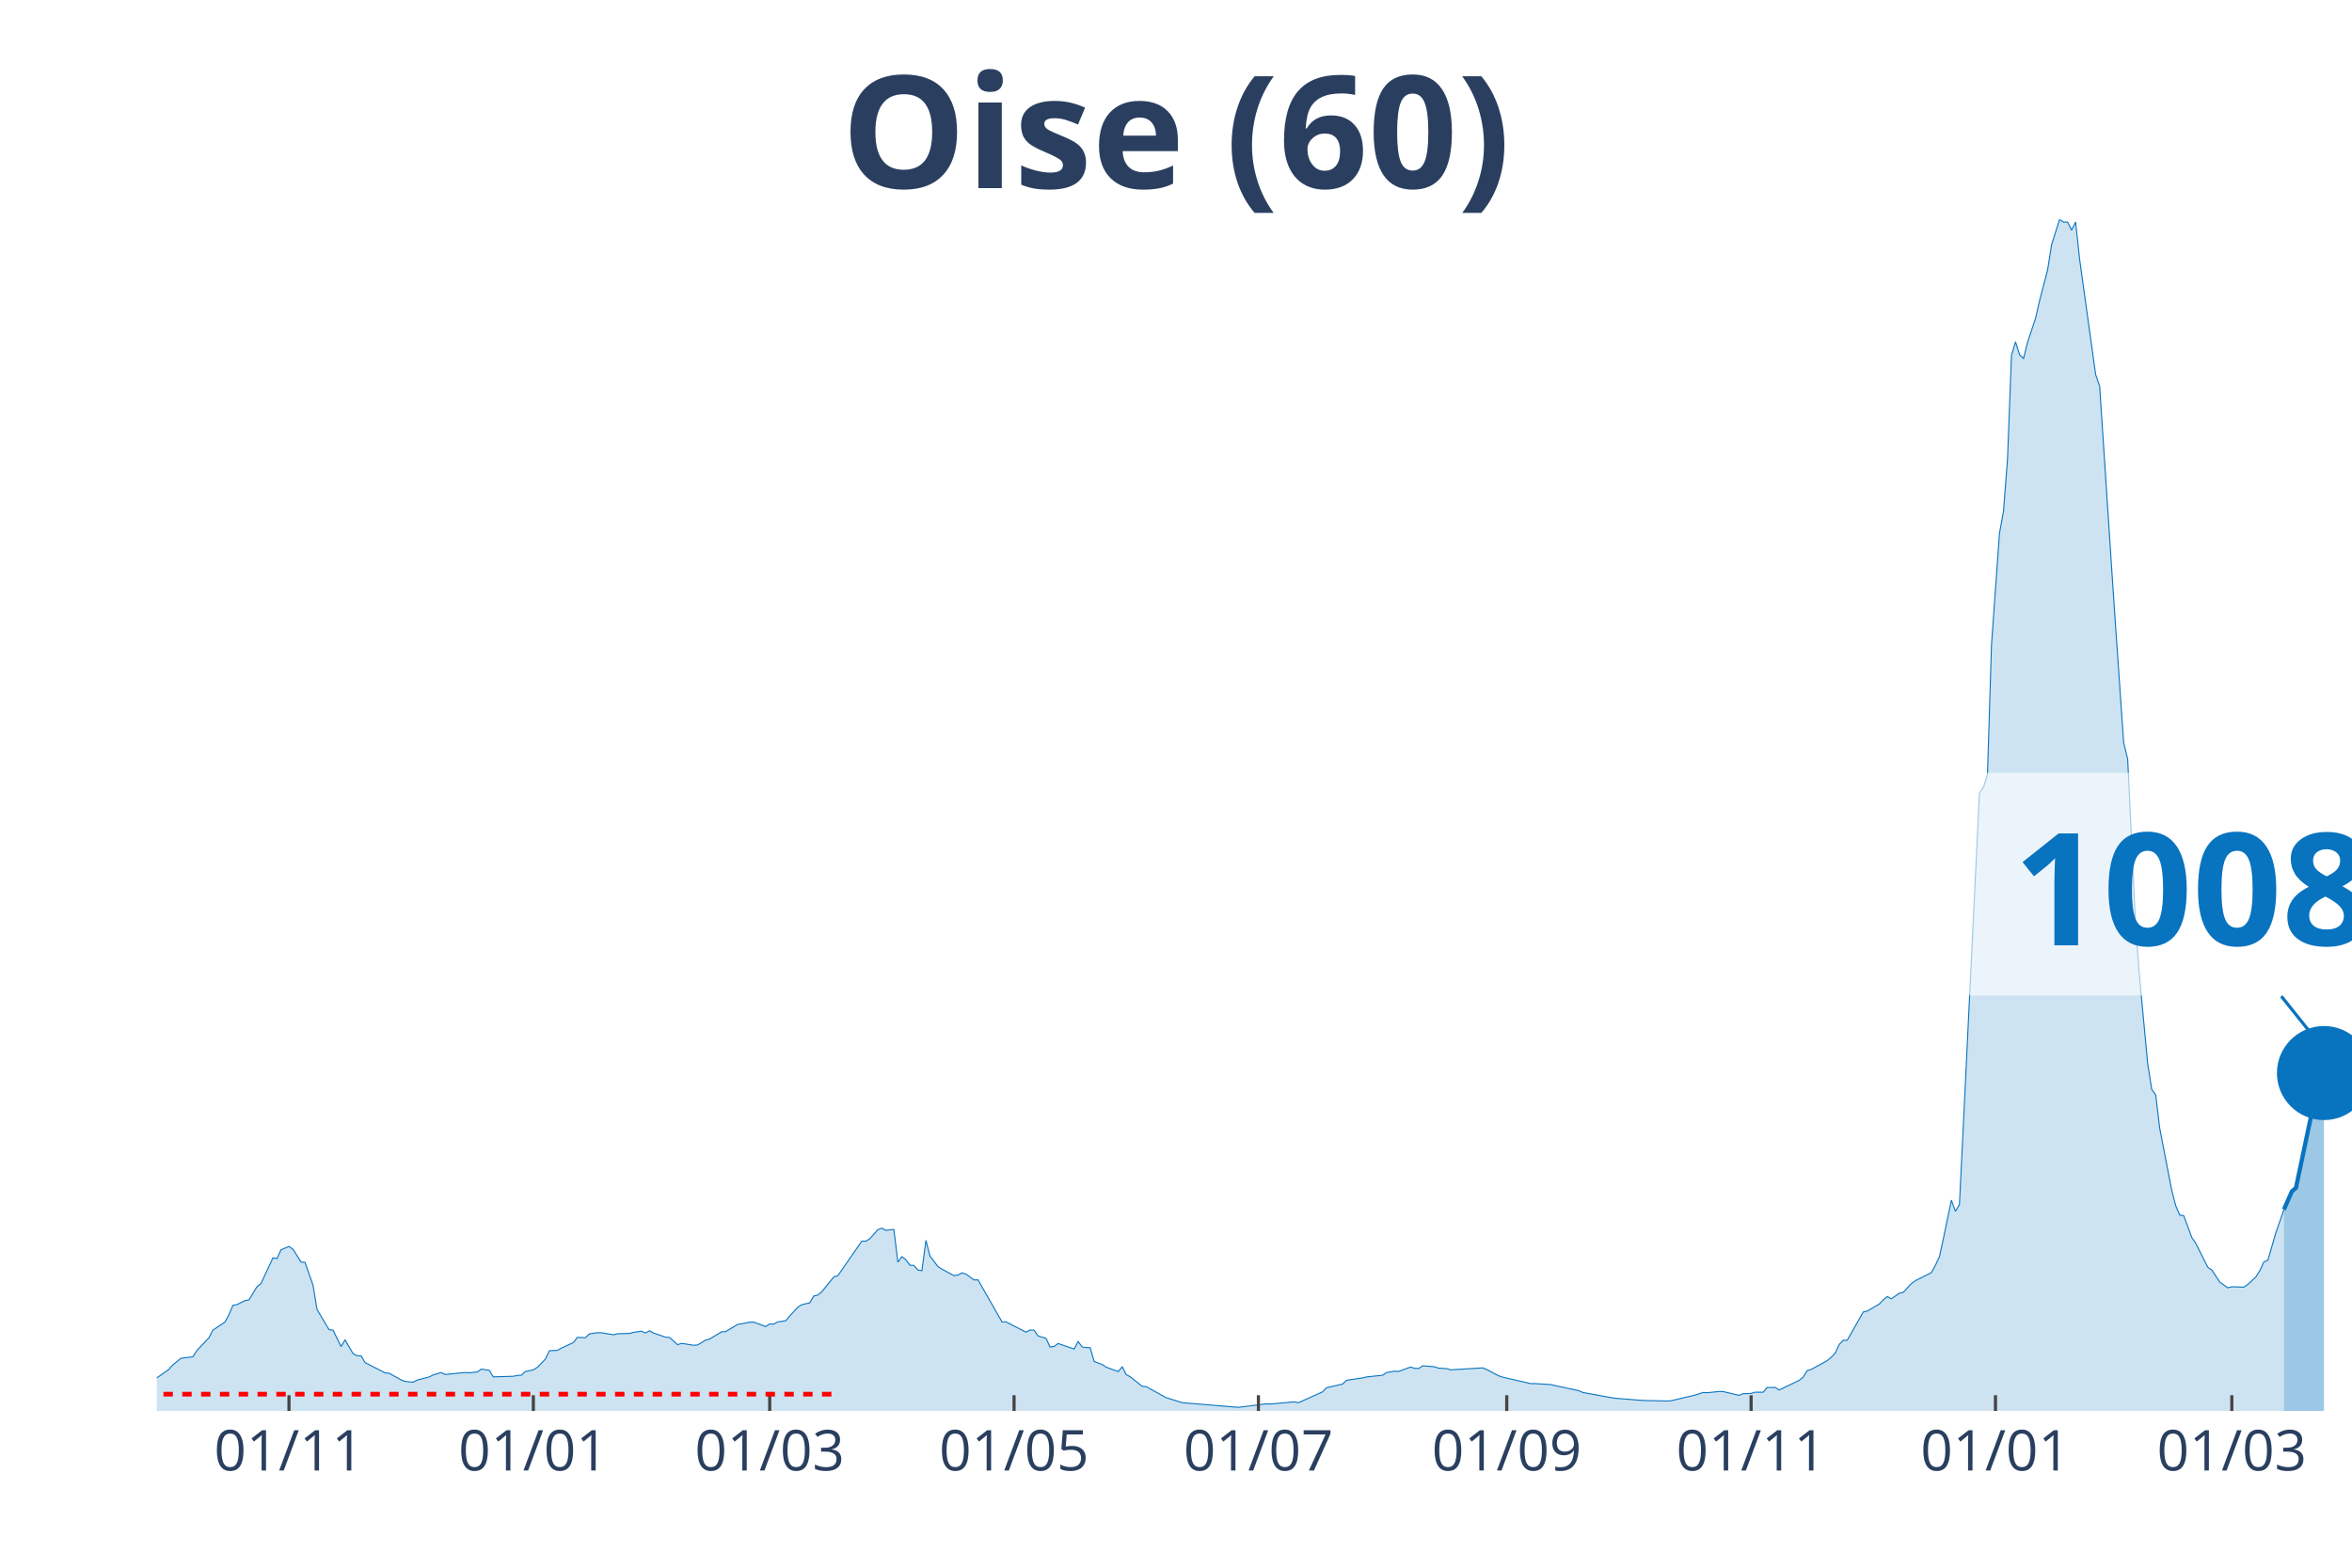
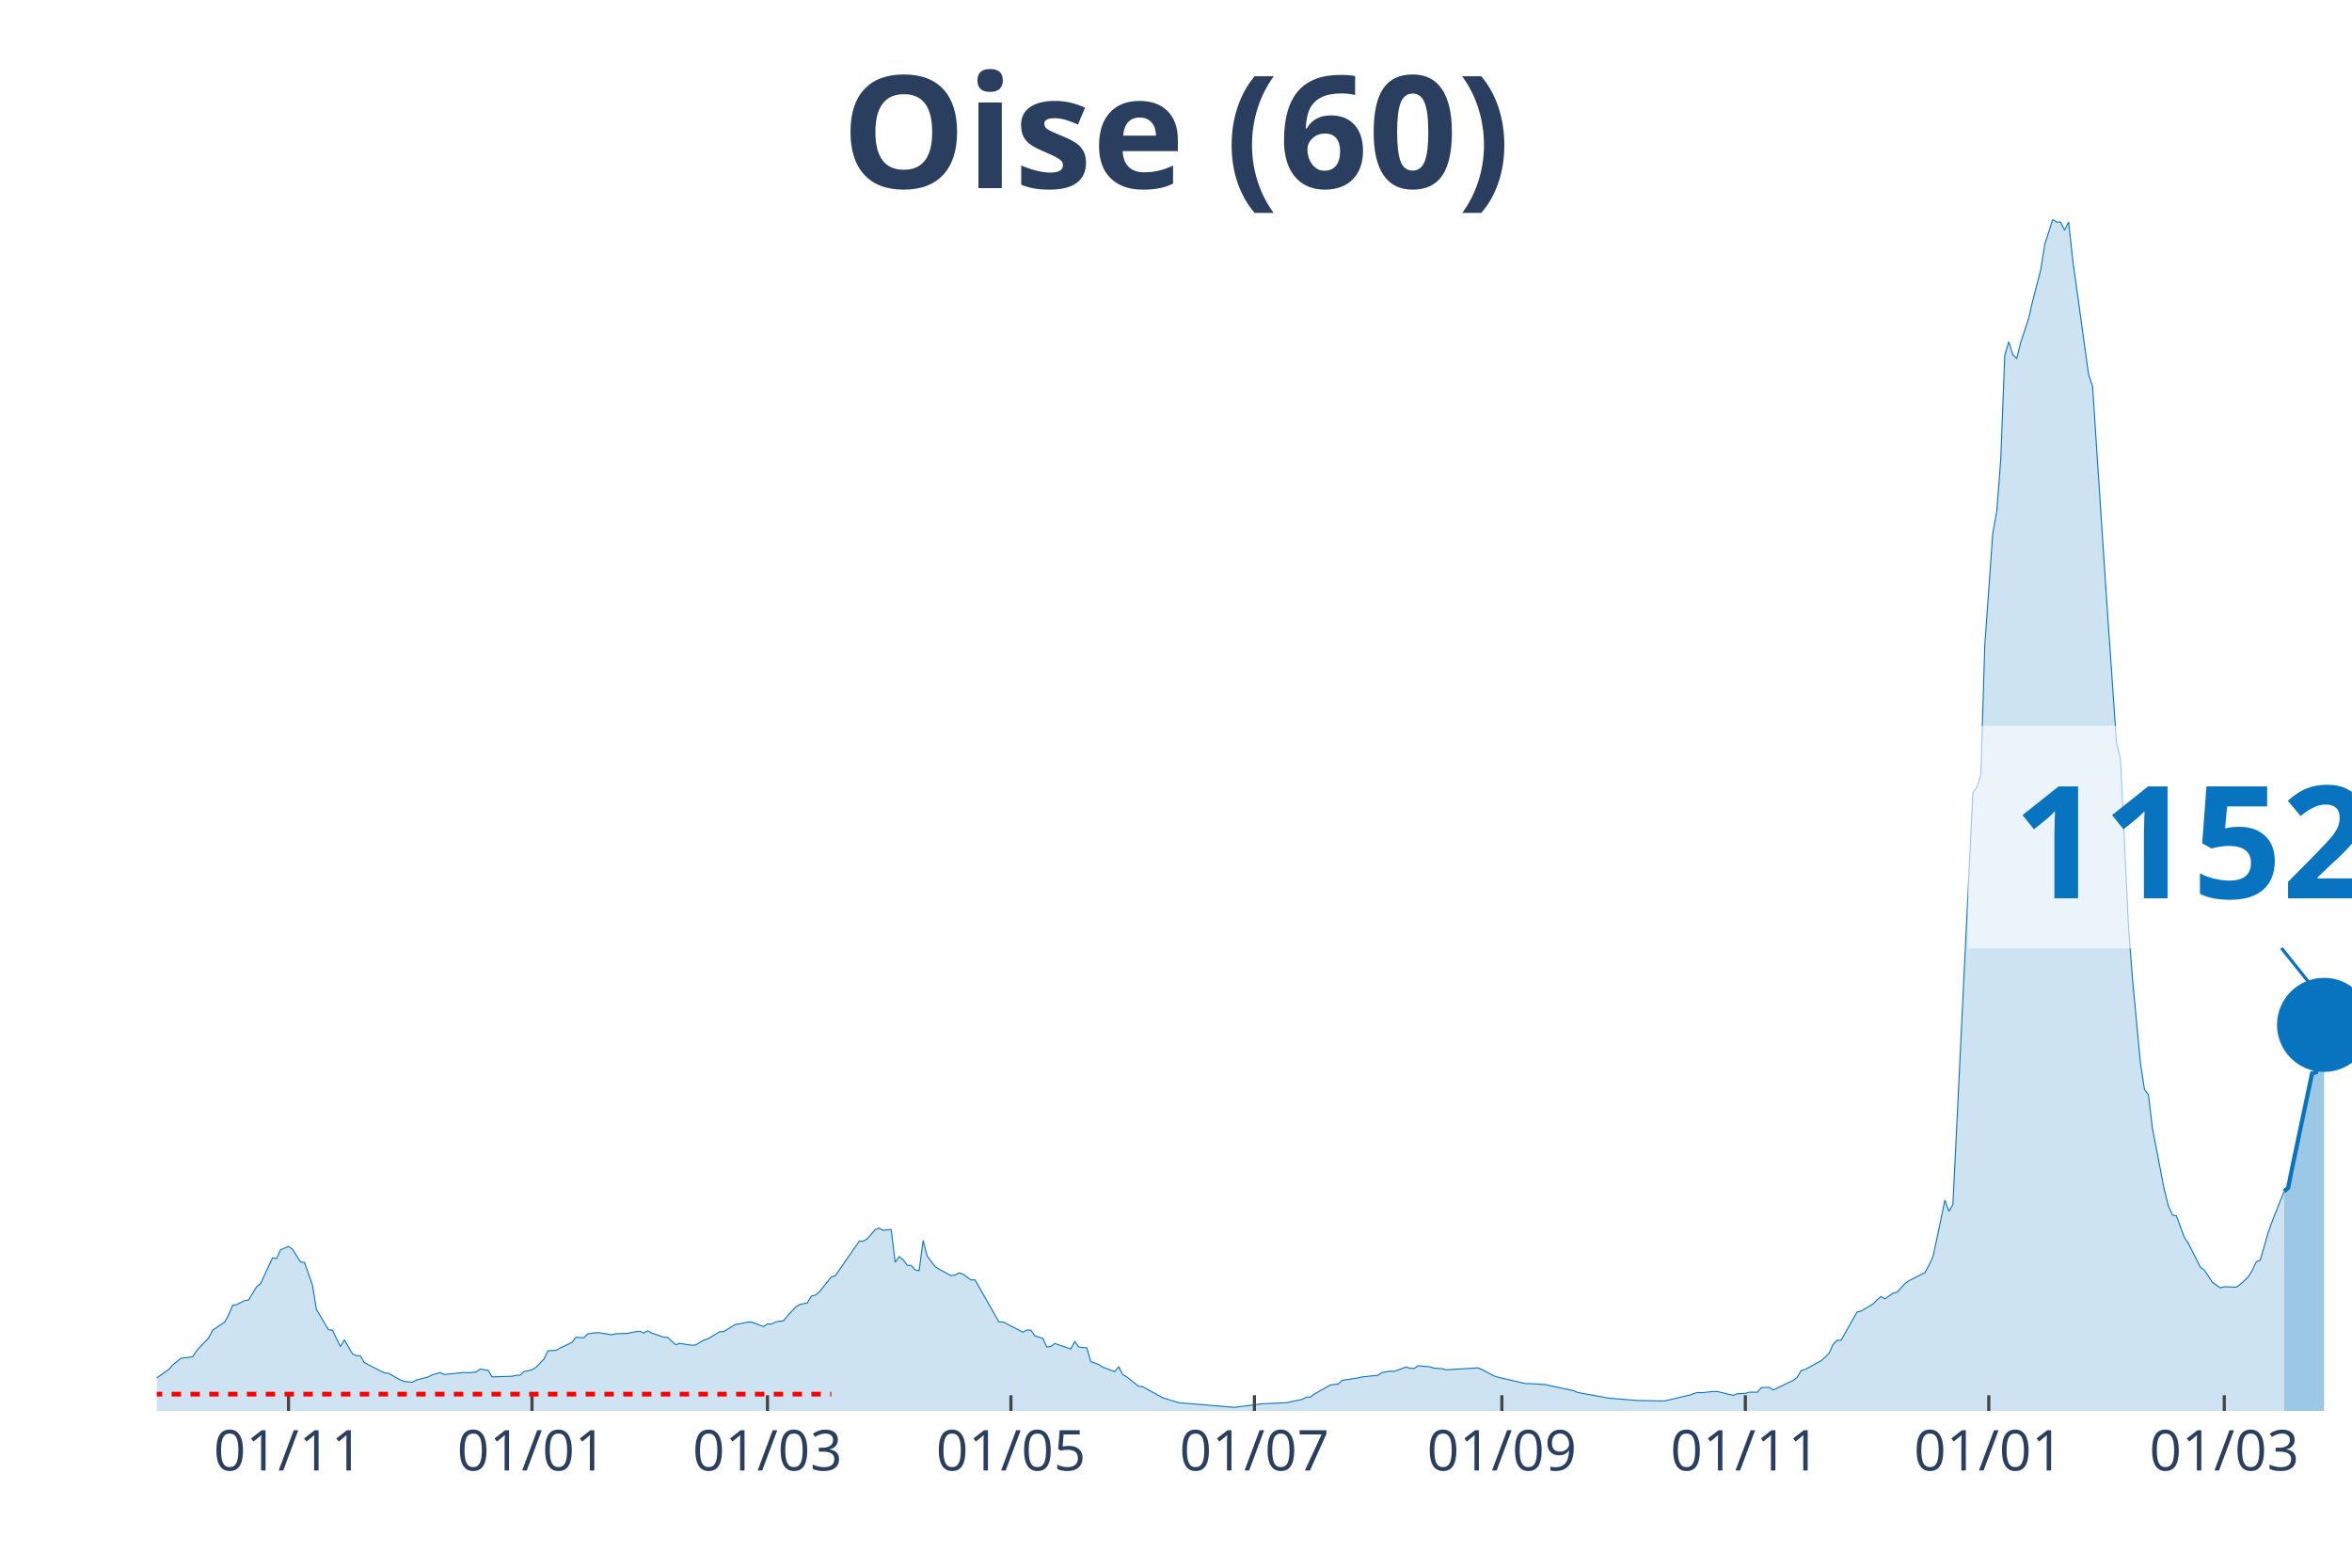
<svg xmlns="http://www.w3.org/2000/svg" class="main-svg" width="1125" height="750" style="" viewBox="0 0 750 500">
  <rect x="0" y="0" width="750" height="500" style="fill: rgb(0, 0, 0); fill-opacity: 0;" />
-   <defs id="defs-6941e0">
+   <defs id="defs-ece044">
    <g class="clips">
-       <clipPath id="clip6941e0xyplot" class="plotclip">
+       <clipPath id="clipece044xyplot" class="plotclip">
        <rect width="700" height="380" />
      </clipPath>
-       <clipPath class="axesclip" id="clip6941e0x">
+       <clipPath class="axesclip" id="clipece044x">
        <rect x="50" y="0" width="700" height="500" />
      </clipPath>
-       <clipPath class="axesclip" id="clip6941e0y">
+       <clipPath class="axesclip" id="clipece044y">
        <rect x="0" y="70" width="750" height="380" />
      </clipPath>
-       <clipPath class="axesclip" id="clip6941e0xy">
+       <clipPath class="axesclip" id="clipece044xy">
        <rect x="50" y="70" width="700" height="380" />
      </clipPath>
    </g>
    <g class="gradients" />
  </defs>
  <g class="bglayer">
    <rect class="bg" x="50" y="70" width="700" height="380" style="fill: rgb(0, 0, 0); fill-opacity: 0; stroke-width: 0;" />
  </g>
  <g class="layer-below">
    <g class="imagelayer" />
    <g class="shapelayer" />
  </g>
  <g class="cartesianlayer">
    <g class="subplot xy">
      <g class="layer-subplot">
        <g class="shapelayer" />
        <g class="imagelayer" />
      </g>
      <g class="gridlayer">
        <g class="x">
-           <path class="xgrid crisp" transform="translate(92.15,0)" d="M0,70v380" style="stroke: rgb(255, 255, 255); stroke-opacity: 1; stroke-width: 1px;" />
-           <path class="xgrid crisp" transform="translate(170.07,0)" d="M0,70v380" style="stroke: rgb(255, 255, 255); stroke-opacity: 1; stroke-width: 1px;" />
-           <path class="xgrid crisp" transform="translate(245.44,0)" d="M0,70v380" style="stroke: rgb(255, 255, 255); stroke-opacity: 1; stroke-width: 1px;" />
-           <path class="xgrid crisp" transform="translate(323.36,0)" d="M0,70v380" style="stroke: rgb(255, 255, 255); stroke-opacity: 1; stroke-width: 1px;" />
-           <path class="xgrid crisp" transform="translate(401.28,0)" d="M0,70v380" style="stroke: rgb(255, 255, 255); stroke-opacity: 1; stroke-width: 1px;" />
-           <path class="xgrid crisp" transform="translate(480.47,0)" d="M0,70v380" style="stroke: rgb(255, 255, 255); stroke-opacity: 1; stroke-width: 1px;" />
-           <path class="xgrid crisp" transform="translate(558.39,0)" d="M0,70v380" style="stroke: rgb(255, 255, 255); stroke-opacity: 1; stroke-width: 1px;" />
-           <path class="xgrid crisp" transform="translate(636.31,0)" d="M0,70v380" style="stroke: rgb(255, 255, 255); stroke-opacity: 1; stroke-width: 1px;" />
-           <path class="xgrid crisp" transform="translate(711.68,0)" d="M0,70v380" style="stroke: rgb(255, 255, 255); stroke-opacity: 1; stroke-width: 1px;" />
+           <path class="xgrid crisp" transform="translate(92,0)" d="M0,70v380" style="stroke: rgb(255, 255, 255); stroke-opacity: 1; stroke-width: 1px;" />
+           <path class="xgrid crisp" transform="translate(169.64,0)" d="M0,70v380" style="stroke: rgb(255, 255, 255); stroke-opacity: 1; stroke-width: 1px;" />
+           <path class="xgrid crisp" transform="translate(244.73,0)" d="M0,70v380" style="stroke: rgb(255, 255, 255); stroke-opacity: 1; stroke-width: 1px;" />
+           <path class="xgrid crisp" transform="translate(322.36,0)" d="M0,70v380" style="stroke: rgb(255, 255, 255); stroke-opacity: 1; stroke-width: 1px;" />
+           <path class="xgrid crisp" transform="translate(400,0)" d="M0,70v380" style="stroke: rgb(255, 255, 255); stroke-opacity: 1; stroke-width: 1px;" />
+           <path class="xgrid crisp" transform="translate(478.91,0)" d="M0,70v380" style="stroke: rgb(255, 255, 255); stroke-opacity: 1; stroke-width: 1px;" />
+           <path class="xgrid crisp" transform="translate(556.55,0)" d="M0,70v380" style="stroke: rgb(255, 255, 255); stroke-opacity: 1; stroke-width: 1px;" />
+           <path class="xgrid crisp" transform="translate(634.18,0)" d="M0,70v380" style="stroke: rgb(255, 255, 255); stroke-opacity: 1; stroke-width: 1px;" />
+           <path class="xgrid crisp" transform="translate(709.27,0)" d="M0,70v380" style="stroke: rgb(255, 255, 255); stroke-opacity: 1; stroke-width: 1px;" />
        </g>
        <g class="y" />
      </g>
      <g class="zerolinelayer" />
      <path class="xlines-below" />
      <path class="ylines-below" />
      <g class="overlines-below" />
      <g class="xaxislayer-below" />
      <g class="yaxislayer-below" />
      <g class="overaxes-below" />
-       <g class="plot" transform="translate(50, 70)" clip-path="url('#clip6941e0xyplot')">
+       <g class="plot" transform="translate(50, 70)" clip-path="url('#clipece044xyplot')">
        <g class="scatterlayer mlayer">
-           <g class="trace scatter tracec1808a" style="stroke-miterlimit: 2;">
+           <g class="trace scatter trace16cc28" style="stroke-miterlimit: 2;">
            <g class="fills">
              <g>
-                 <path class="js-fill" d="M678.28,380L-173.72,380L-173.72,378.94L-154.56,379.66L-153.28,379.73L-112.41,379.75L-111.13,379.72L-42.15,377.03L-40.88,376.87L-31.93,374.57L-30.66,374.39L-14.05,371.63L-12.77,370.95L-11.5,368.85L-10.22,369.26L-3.83,369.55L-2.55,371.26L3.83,366.78L5.11,365.33L7.66,363.24L8.94,363.04L11.5,362.74L12.77,360.74L16.61,356.7L17.88,354.23L21.72,351.68L22.99,349.35L24.27,346.32L25.55,346.1L28.1,344.82L29.38,344.61L31.93,340.41L33.21,339.39L37.04,331.17L38.32,331.41L39.6,328.63L40.88,328.07L42.15,327.55L43.43,328.41L45.99,332.51L47.26,332.63L49.82,339.91L51.09,347.64L54.93,354.1L56.2,354.24L58.76,359.47L60.04,357.35L62.59,361.74L63.87,362.4L65.15,362.43L66.42,364.59L72.81,367.87L74.09,367.97L77.92,370.12L79.2,370.59L81.75,370.86L83.03,370.16L86.86,369.16L88.14,368.51L90.69,367.76L91.97,368.38L98.36,367.74L99.64,367.84L102.19,367.59L103.47,366.66L106.02,367.04L107.3,369.14L113.69,368.95L114.96,368.67L116.24,368.62L117.52,367.44L120.07,366.89L121.35,366.1L123.91,363.48L125.18,360.81L127.74,360.68L129.01,359.97L132.85,358.18L134.12,356.53L136.68,356.65L137.96,355.41L140.51,355.06L141.79,355.08L145.62,355.72L146.9,355.38L150.73,355.29L152.01,354.94L154.56,354.58L155.84,355.15L157.12,354.44L158.39,355.16L162.23,356.48L163.5,356.56L166.06,358.88L167.34,358.45L171.17,359.06L172.45,358.97L175,357.42L176.28,357.07L180.11,354.76L181.39,354.7L185.22,352.4L186.5,352.22L189.05,351.7L190.33,351.67L194.16,353.09L195.44,352.25L196.72,352.31L197.99,351.61L200.55,351.26L201.82,349.72L204.38,346.94L205.66,346.11L208.21,345.53L209.49,343.35L210.77,343.07L212.04,342.01L215.88,337.27L217.15,336.89L223.54,327.68L224.82,325.84L226.09,325.87L227.37,325.09L229.93,322.19L231.2,321.71L232.48,322.41L233.76,322.23L235.04,322.13L236.31,332.55L237.59,330.8L238.87,331.79L240.15,333.52L241.42,333.59L242.7,335.05L243.98,335.26L245.26,325.61L246.53,330.57L249.09,333.96L250.36,334.77L254.2,336.85L255.47,336.66L256.75,335.97L258.03,336.36L260.58,338.22L261.86,338.2L269.53,351.64L270.8,351.6L277.19,354.88L278.47,354.19L279.74,354.24L281.02,356.08L283.58,356.88L284.85,359.62L286.13,359.44L287.41,358.5L292.52,360.25L293.8,357.87L295.07,359.6L296.35,359.8L297.63,359.85L298.91,364.23L301.46,365.2L302.74,366.04L306.57,367.45L307.85,365.94L309.12,368.41L310.4,369.11L314.23,372.15L315.51,372.26L321.9,375.8L323.18,376.18L325.73,376.98L327.01,377.37L343.61,378.76L344.89,378.85L353.83,377.73L355.11,377.8L362.77,377.1L364.05,377.38L371.72,373.93L372.99,372.61L378.1,371.44L379.38,370.24L384.49,369.47L385.77,369.16L390.88,368.62L392.15,367.75L394.71,367.31L395.99,367.4L399.82,366L401.09,366.42L402.37,366.48L403.65,365.61L407.48,365.92L408.76,366.36L411.31,366.52L412.59,366.89L422.81,366.27L424.09,366.79L427.92,368.82L429.2,369.24L438.14,371.3L439.42,371.28L444.53,371.6L445.8,371.91L453.47,373.55L454.74,374.12L463.69,375.75L464.96,375.95L472.63,376.57L473.91,376.66L481.57,376.83L482.85,376.76L489.23,375.25L490.51,374.96L493.07,374.11L494.34,374.2L498.18,373.8L499.45,373.82L504.56,375.03L505.84,374.51L508.39,374.41L509.67,374.02L512.23,374.04L513.5,372.55L516.06,372.49L517.34,373.32L523.72,370.25L525,369.23L526.28,367.13L527.55,366.77L532.66,363.96L533.94,362.88L535.22,361.55L536.5,358.76L537.77,357.47L539.05,357.44L544.16,348.44L545.44,348.16L549.27,345.9L550.55,344.57L551.82,343.51L553.1,344.25L555.66,342.45L556.93,342.17L559.49,339.39L560.77,338.47L565.88,335.89L567.15,333.57L568.43,330.86L569.71,324.99L572.26,312.78L573.54,316.33L574.82,314.18L576.09,288.44L581.2,182.93L582.48,181.09L583.76,176.99L585.04,135.73L587.59,100.1L588.87,93.04L590.15,76.43L591.42,43.38L592.7,39.03L593.98,43.11L595.26,44.33L596.53,39.2L599.09,31.53L600.36,25.95L602.92,16.17L604.2,8.09L606.75,0L608.03,0.85L609.31,0.82L610.58,3.41L611.86,0.8L613.14,12.64L618.25,49.44L619.53,53.15L623.36,111.26L624.64,130.11L627.19,166.86L628.47,172.16L631.02,225.59L632.3,242.16L634.85,269.21L636.13,277.4L637.41,279.24L638.69,289.88L642.52,309.63L643.8,314.59L645.07,317.52L646.35,317.75L648.91,324.68L650.18,326.53L654.01,334.16L655.29,335.05L657.85,338.91L659.12,339.83L660.4,340.74L661.68,340.4L665.51,340.52L666.79,339.65L669.34,337.27L670.62,335.22L671.9,332.47L673.18,331.92L675.73,323.12L677.01,319.5L678.28,315.77" style="fill: rgb(8, 115, 191); fill-opacity: 0.2; stroke-width: 0;" />
+                 <path class="js-fill" d="M678.36,380L-173.09,380L-173.09,378.94L-154,379.66L-152.73,379.73L-112,379.75L-110.73,379.72L-42,377.03L-40.73,376.87L-31.82,374.57L-30.55,374.39L-14,371.63L-12.73,370.95L-11.45,368.85L-10.18,369.26L-3.82,369.55L-2.55,371.26L3.82,366.78L5.09,365.33L7.64,363.24L8.91,363.04L11.45,362.74L12.73,360.74L16.55,356.7L17.82,354.23L21.64,351.68L22.91,349.35L24.18,346.32L25.45,346.1L28,344.82L29.27,344.61L31.82,340.41L33.09,339.39L36.91,331.17L38.18,331.41L39.45,328.63L40.73,328.07L42,327.55L43.27,328.41L45.82,332.51L47.09,332.63L49.64,339.91L50.91,347.64L54.73,354.1L56,354.24L58.55,359.47L59.82,357.35L62.36,361.74L63.64,362.4L64.91,362.43L66.18,364.59L72.55,367.87L73.82,367.97L77.64,370.12L78.91,370.59L81.45,370.86L82.73,370.16L86.55,369.16L87.82,368.51L90.36,367.76L91.64,368.38L98,367.74L99.27,367.84L101.82,367.59L103.09,366.66L105.64,367.04L106.91,369.14L113.27,368.95L114.55,368.67L115.82,368.62L117.09,367.44L119.64,366.89L120.91,366.1L123.45,363.48L124.73,360.81L127.27,360.68L128.55,359.97L132.36,358.18L133.64,356.53L136.18,356.65L137.45,355.41L140,355.06L141.27,355.08L145.09,355.72L146.36,355.38L150.18,355.29L151.45,354.94L154,354.58L155.27,355.15L156.55,354.44L157.82,355.16L161.64,356.48L162.91,356.56L165.45,358.88L166.73,358.45L170.55,359.06L171.82,358.97L174.36,357.42L175.64,357.07L179.45,354.76L180.73,354.7L184.55,352.4L185.82,352.22L188.36,351.7L189.64,351.67L193.45,353.09L194.73,352.25L196,352.31L197.27,351.61L199.82,351.26L201.09,349.72L203.64,346.94L204.91,346.11L207.45,345.53L208.73,343.35L210,343.07L211.27,342.01L215.09,337.27L216.36,336.89L222.73,327.68L224,325.84L225.27,325.87L226.55,325.09L229.09,322.19L230.36,321.71L231.64,322.41L232.91,322.23L234.18,322.13L235.45,332.55L236.73,330.8L238,331.79L239.27,333.52L240.55,333.59L241.82,335.05L243.09,335.26L244.36,325.61L245.64,330.57L248.18,333.96L249.45,334.77L253.27,336.85L254.55,336.66L255.82,335.97L257.09,336.36L259.64,338.22L260.91,338.2L268.55,351.64L269.82,351.6L276.18,354.88L277.45,354.19L278.73,354.24L280,356.08L282.55,356.88L283.82,359.62L285.09,359.44L286.36,358.5L291.45,360.25L292.73,357.87L294,359.6L295.27,359.8L296.55,359.85L297.82,364.23L300.36,365.2L301.64,366.04L305.45,367.45L306.73,365.94L308,368.41L309.27,369.11L313.09,372.15L314.36,372.26L320.73,375.8L322,376.18L324.55,376.98L325.82,377.37L342.36,378.76L343.64,378.85L351.27,377.88L352.55,377.73L358.91,377.44L360.18,377.38L365.27,376.3L366.55,375.61L367.82,375.58L369.09,374.64L374.18,371.74L375.45,371.56L376.73,371.44L378,370.24L383.09,369.47L384.36,369.16L389.45,368.62L390.73,367.75L393.27,367.31L394.55,367.4L398.36,366L399.64,366.42L400.91,366.48L402.18,365.61L406,365.92L407.27,366.36L409.82,366.52L411.09,366.89L421.27,366.27L422.55,366.79L426.36,368.82L427.64,369.24L436.55,371.3L437.82,371.28L442.91,371.6L444.18,371.91L451.82,373.55L453.09,374.12L462,375.75L463.27,375.95L470.91,376.57L472.18,376.66L479.82,376.83L481.09,376.76L487.45,375.25L488.73,374.96L491.27,374.11L492.55,374.2L496.36,373.8L497.64,373.82L502.73,375.03L504,374.51L506.55,374.41L507.82,374.02L510.36,374.04L511.64,372.55L514.18,372.49L515.45,373.32L521.82,370.25L523.09,369.23L524.36,367.13L525.64,366.77L530.73,363.96L532,362.88L533.27,361.55L534.55,358.76L535.82,357.47L537.09,357.44L542.18,348.44L543.45,348.16L547.27,345.9L548.55,344.57L549.82,343.51L551.09,344.25L553.64,342.45L554.91,342.17L557.45,339.39L558.73,338.47L563.82,335.89L565.09,333.57L566.36,330.86L567.64,324.99L570.18,312.78L571.45,316.33L572.73,314.18L574,288.44L579.09,182.93L580.36,181.09L581.64,176.99L582.91,135.73L585.45,100.1L586.73,93.04L588,76.43L589.27,43.38L590.55,39.03L591.82,43.11L593.09,44.33L594.36,39.2L596.91,31.53L598.18,25.95L600.73,16.17L602,8.09L604.55,0L605.82,0.85L607.09,0.82L608.36,3.41L609.64,0.8L610.91,12.64L616,49.44L617.27,53.15L621.09,111.26L622.36,130.11L624.91,166.86L626.18,172.16L628.73,225.59L630,242.16L632.55,269.21L633.82,277.4L635.09,279.24L636.36,289.88L640.18,309.63L641.45,314.59L642.73,317.52L644,317.75L646.55,324.68L647.82,326.53L651.64,334.16L652.91,335.05L655.45,338.91L656.73,339.83L658,340.74L659.27,340.4L663.09,340.52L664.36,339.65L666.91,337.27L668.18,335.22L669.45,332.47L670.73,331.92L673.27,323.12L674.55,319.5L678.36,309.93" style="fill: rgb(8, 115, 191); fill-opacity: 0.2; stroke-width: 0;" />
              </g>
            </g>
            <g class="errorbars" />
            <g class="lines">
-               <path class="js-line" d="M-173.72,378.94L-154.56,379.66L-153.28,379.73L-112.41,379.75L-111.13,379.72L-42.15,377.03L-40.88,376.87L-31.93,374.57L-30.66,374.39L-14.05,371.63L-12.77,370.95L-11.5,368.85L-10.22,369.26L-3.83,369.55L-2.55,371.26L3.83,366.78L5.11,365.33L7.66,363.24L8.94,363.04L11.5,362.74L12.77,360.74L16.61,356.7L17.88,354.23L21.72,351.68L22.99,349.35L24.27,346.32L25.55,346.1L28.1,344.82L29.38,344.61L31.93,340.41L33.21,339.39L37.04,331.17L38.32,331.41L39.6,328.63L40.88,328.07L42.15,327.55L43.43,328.41L45.99,332.51L47.26,332.63L49.82,339.91L51.09,347.64L54.93,354.1L56.2,354.24L58.76,359.47L60.04,357.35L62.59,361.74L63.87,362.4L65.15,362.43L66.42,364.59L72.81,367.87L74.09,367.97L77.92,370.12L79.2,370.59L81.75,370.86L83.03,370.16L86.86,369.16L88.14,368.51L90.69,367.76L91.97,368.38L98.36,367.74L99.64,367.84L102.19,367.59L103.47,366.66L106.02,367.04L107.3,369.14L113.69,368.95L114.96,368.67L116.24,368.62L117.52,367.44L120.07,366.89L121.35,366.1L123.91,363.48L125.18,360.81L127.74,360.68L129.01,359.97L132.85,358.18L134.12,356.53L136.68,356.65L137.96,355.41L140.51,355.06L141.79,355.08L145.62,355.72L146.9,355.38L150.73,355.29L152.01,354.94L154.56,354.58L155.84,355.15L157.12,354.44L158.39,355.16L162.23,356.48L163.5,356.56L166.06,358.88L167.34,358.45L171.17,359.06L172.45,358.97L175,357.42L176.28,357.07L180.11,354.76L181.39,354.7L185.22,352.4L186.5,352.22L189.05,351.7L190.33,351.67L194.16,353.09L195.44,352.25L196.72,352.31L197.99,351.61L200.55,351.26L201.82,349.72L204.38,346.94L205.66,346.11L208.21,345.53L209.49,343.35L210.77,343.07L212.04,342.01L215.88,337.27L217.15,336.89L223.54,327.68L224.82,325.84L226.09,325.87L227.37,325.09L229.93,322.19L231.2,321.71L232.48,322.41L233.76,322.23L235.04,322.13L236.31,332.55L237.59,330.8L238.87,331.79L240.15,333.52L241.42,333.59L242.7,335.05L243.98,335.26L245.26,325.61L246.53,330.57L249.09,333.96L250.36,334.77L254.2,336.85L255.47,336.66L256.75,335.97L258.03,336.36L260.58,338.22L261.86,338.2L269.53,351.64L270.8,351.6L277.19,354.88L278.47,354.19L279.74,354.24L281.02,356.08L283.58,356.88L284.85,359.62L286.13,359.44L287.41,358.5L292.52,360.25L293.8,357.87L295.07,359.6L296.35,359.8L297.63,359.85L298.91,364.23L301.46,365.2L302.74,366.04L306.57,367.45L307.85,365.94L309.12,368.41L310.4,369.11L314.23,372.15L315.51,372.26L321.9,375.8L323.18,376.18L325.73,376.98L327.01,377.37L343.61,378.76L344.89,378.85L353.83,377.73L355.11,377.8L362.77,377.1L364.05,377.38L371.72,373.93L372.99,372.61L378.1,371.44L379.38,370.24L384.49,369.47L385.77,369.16L390.88,368.62L392.15,367.75L394.71,367.31L395.99,367.4L399.82,366L401.09,366.42L402.37,366.48L403.65,365.61L407.48,365.92L408.76,366.36L411.31,366.52L412.59,366.89L422.81,366.27L424.09,366.79L427.92,368.82L429.2,369.24L438.14,371.3L439.42,371.28L444.53,371.6L445.8,371.91L453.47,373.55L454.74,374.12L463.69,375.75L464.96,375.95L472.63,376.57L473.91,376.66L481.57,376.83L482.85,376.76L489.23,375.25L490.51,374.96L493.07,374.11L494.34,374.2L498.18,373.8L499.45,373.82L504.56,375.03L505.84,374.51L508.39,374.41L509.67,374.02L512.23,374.04L513.5,372.55L516.06,372.49L517.34,373.32L523.72,370.25L525,369.23L526.28,367.13L527.55,366.77L532.66,363.96L533.94,362.88L535.22,361.55L536.5,358.76L537.77,357.47L539.05,357.44L544.16,348.44L545.44,348.16L549.27,345.9L550.55,344.57L551.82,343.51L553.1,344.25L555.66,342.45L556.93,342.17L559.49,339.39L560.77,338.47L565.88,335.89L567.15,333.57L568.43,330.86L569.71,324.99L572.26,312.78L573.54,316.33L574.82,314.18L576.09,288.44L581.2,182.93L582.48,181.09L583.76,176.99L585.04,135.73L587.59,100.1L588.87,93.04L590.15,76.43L591.42,43.38L592.7,39.03L593.98,43.11L595.26,44.33L596.53,39.2L599.09,31.53L600.36,25.95L602.92,16.17L604.2,8.09L606.75,0L608.03,0.85L609.31,0.82L610.58,3.41L611.86,0.8L613.14,12.64L618.25,49.44L619.53,53.15L623.36,111.26L624.64,130.11L627.19,166.86L628.47,172.16L631.02,225.59L632.3,242.16L634.85,269.21L636.13,277.4L637.41,279.24L638.69,289.88L642.52,309.63L643.8,314.59L645.07,317.52L646.35,317.75L648.91,324.68L650.18,326.53L654.01,334.16L655.29,335.05L657.85,338.91L659.12,339.83L660.4,340.74L661.68,340.4L665.51,340.52L666.79,339.65L669.34,337.27L670.62,335.22L671.9,332.47L673.18,331.92L675.73,323.12L677.01,319.5L678.28,315.77" style="vector-effect: non-scaling-stroke; fill: none; stroke: rgb(8, 115, 191); stroke-opacity: 1; stroke-width: 0.5px; opacity: 1;" />
+               <path class="js-line" d="M-173.09,378.94L-154,379.66L-152.73,379.73L-112,379.75L-110.73,379.72L-42,377.03L-40.73,376.87L-31.82,374.57L-30.55,374.39L-14,371.63L-12.73,370.95L-11.45,368.85L-10.18,369.26L-3.82,369.55L-2.55,371.26L3.82,366.78L5.09,365.33L7.64,363.24L8.91,363.04L11.45,362.74L12.73,360.74L16.55,356.7L17.82,354.23L21.64,351.68L22.91,349.35L24.18,346.32L25.45,346.1L28,344.82L29.27,344.61L31.82,340.41L33.09,339.39L36.91,331.17L38.18,331.41L39.45,328.63L40.73,328.07L42,327.55L43.27,328.41L45.82,332.51L47.09,332.63L49.64,339.91L50.91,347.64L54.73,354.1L56,354.24L58.55,359.47L59.82,357.35L62.36,361.74L63.64,362.4L64.91,362.43L66.18,364.59L72.55,367.87L73.82,367.97L77.64,370.12L78.91,370.59L81.45,370.86L82.73,370.16L86.55,369.16L87.82,368.51L90.36,367.76L91.64,368.38L98,367.74L99.27,367.84L101.82,367.59L103.09,366.66L105.64,367.04L106.91,369.14L113.27,368.95L114.55,368.67L115.82,368.62L117.09,367.44L119.64,366.89L120.91,366.1L123.45,363.48L124.73,360.81L127.27,360.68L128.55,359.97L132.36,358.18L133.64,356.53L136.18,356.65L137.45,355.41L140,355.06L141.27,355.08L145.09,355.72L146.36,355.38L150.18,355.29L151.45,354.94L154,354.58L155.27,355.15L156.55,354.44L157.82,355.16L161.64,356.48L162.91,356.56L165.45,358.88L166.73,358.45L170.55,359.06L171.82,358.97L174.36,357.42L175.64,357.07L179.45,354.76L180.73,354.7L184.55,352.4L185.82,352.22L188.36,351.7L189.64,351.67L193.45,353.09L194.73,352.25L196,352.31L197.27,351.61L199.82,351.26L201.09,349.72L203.64,346.94L204.91,346.11L207.45,345.53L208.73,343.35L210,343.07L211.27,342.01L215.09,337.27L216.36,336.89L222.73,327.68L224,325.84L225.27,325.87L226.55,325.09L229.09,322.19L230.36,321.71L231.64,322.41L232.91,322.23L234.18,322.13L235.45,332.55L236.73,330.8L238,331.79L239.27,333.52L240.55,333.59L241.82,335.05L243.09,335.26L244.36,325.61L245.64,330.57L248.18,333.96L249.45,334.77L253.27,336.85L254.55,336.66L255.82,335.97L257.09,336.36L259.64,338.22L260.91,338.2L268.55,351.64L269.82,351.6L276.18,354.88L277.45,354.19L278.73,354.24L280,356.08L282.55,356.88L283.82,359.62L285.09,359.44L286.36,358.5L291.45,360.25L292.73,357.87L294,359.6L295.27,359.8L296.55,359.85L297.82,364.23L300.36,365.2L301.64,366.04L305.45,367.45L306.73,365.94L308,368.41L309.27,369.11L313.09,372.15L314.36,372.26L320.73,375.8L322,376.18L324.55,376.98L325.82,377.37L342.36,378.76L343.64,378.85L351.27,377.88L352.55,377.73L358.91,377.44L360.18,377.38L365.27,376.3L366.55,375.61L367.82,375.58L369.09,374.64L374.18,371.74L375.45,371.56L376.73,371.44L378,370.24L383.09,369.47L384.36,369.16L389.45,368.62L390.73,367.75L393.27,367.31L394.55,367.4L398.36,366L399.64,366.42L400.91,366.48L402.18,365.61L406,365.92L407.27,366.36L409.82,366.52L411.09,366.89L421.27,366.27L422.55,366.79L426.36,368.82L427.64,369.24L436.55,371.3L437.82,371.28L442.91,371.6L444.18,371.91L451.82,373.55L453.09,374.12L462,375.75L463.27,375.95L470.91,376.57L472.18,376.66L479.82,376.83L481.09,376.76L487.45,375.25L488.73,374.96L491.27,374.11L492.55,374.2L496.36,373.8L497.64,373.82L502.73,375.03L504,374.51L506.55,374.41L507.82,374.02L510.36,374.04L511.64,372.55L514.18,372.49L515.45,373.32L521.82,370.25L523.09,369.23L524.36,367.13L525.64,366.77L530.73,363.96L532,362.88L533.27,361.55L534.55,358.76L535.82,357.47L537.09,357.44L542.18,348.44L543.45,348.16L547.27,345.9L548.55,344.57L549.82,343.51L551.09,344.25L553.64,342.45L554.91,342.17L557.45,339.39L558.73,338.47L563.82,335.89L565.09,333.57L566.36,330.86L567.64,324.99L570.18,312.78L571.45,316.33L572.73,314.18L574,288.44L579.09,182.93L580.36,181.09L581.64,176.99L582.91,135.73L585.45,100.1L586.73,93.04L588,76.43L589.27,43.38L590.55,39.03L591.82,43.11L593.09,44.33L594.36,39.2L596.91,31.53L598.18,25.95L600.73,16.17L602,8.09L604.55,0L605.82,0.85L607.09,0.82L608.36,3.41L609.64,0.8L610.91,12.64L616,49.44L617.27,53.15L621.09,111.26L622.36,130.11L624.91,166.86L626.18,172.16L628.73,225.59L630,242.16L632.55,269.21L633.82,277.4L635.09,279.24L636.36,289.88L640.18,309.63L641.45,314.59L642.73,317.52L644,317.75L646.55,324.68L647.82,326.53L651.64,334.16L652.91,335.05L655.45,338.91L656.73,339.83L658,340.74L659.27,340.4L663.09,340.52L664.36,339.65L666.91,337.27L668.18,335.22L669.45,332.47L670.73,331.92L673.27,323.12L674.55,319.5L678.36,309.93" style="vector-effect: non-scaling-stroke; fill: none; stroke: rgb(8, 115, 191); stroke-opacity: 1; stroke-width: 0.5px; opacity: 1;" />
            </g>
            <g class="points" />
            <g class="text" />
          </g>
-           <g class="trace scatter tracea69936" style="stroke-miterlimit: 2;">
+           <g class="trace scatter trace322d2d" style="stroke-miterlimit: 2;">
            <g class="fills">
              <g>
-                 <path class="js-fill" d="M691.06,380L678.28,380L678.28,315.77L680.84,309.97L682.12,308.87L689.78,272.58L691.06,272.24" style="fill: rgb(8, 115, 191); fill-opacity: 0.4; stroke-width: 0;" />
+                 <path class="js-fill" d="M691.09,380L678.36,380L678.36,309.93L679.64,308.83L680.91,302.53L687.27,272.34L688.55,272L691.09,256.87" style="fill: rgb(8, 115, 191); fill-opacity: 0.4; stroke-width: 0;" />
              </g>
            </g>
            <g class="errorbars" />
            <g class="lines">
-               <path class="js-line" d="M678.28,315.77L680.84,309.97L682.12,308.87L689.78,272.58L691.06,272.24" style="vector-effect: non-scaling-stroke; fill: none; stroke: rgb(8, 115, 191); stroke-opacity: 1; stroke-width: 2px; opacity: 1;" />
+               <path class="js-line" d="M678.36,309.93L679.64,308.83L680.91,302.53L687.27,272.34L688.55,272L691.09,256.87" style="vector-effect: non-scaling-stroke; fill: none; stroke: rgb(8, 115, 191); stroke-opacity: 1; stroke-width: 2px; opacity: 1;" />
            </g>
            <g class="points" />
            <g class="text" />
          </g>
-           <g class="trace scatter trace35e9f1" style="stroke-miterlimit: 2; opacity: 1;">
+           <g class="trace scatter trace2b8fbe" style="stroke-miterlimit: 2; opacity: 1;">
            <g class="fills" />
            <g class="errorbars" />
            <g class="lines" />
            <g class="points">
-               <path class="point" transform="translate(691.06,272.24)" d="M15,0A15,15 0 1,1 0,-15A15,15 0 0,1 15,0Z" style="opacity: 1; stroke-width: 0px; fill: rgb(8, 115, 191); fill-opacity: 1;" />
+               <path class="point" transform="translate(691.09,256.87)" d="M15,0A15,15 0 1,1 0,-15A15,15 0 0,1 15,0Z" style="opacity: 1; stroke-width: 0px; fill: rgb(8, 115, 191); fill-opacity: 1;" />
            </g>
            <g class="text" />
          </g>
        </g>
      </g>
      <g class="overplot" />
      <path class="xlines-above crisp" style="fill: none; stroke-width: 1px; stroke: rgb(0, 0, 0); stroke-opacity: 0;" d="" />
      <path class="ylines-above crisp" style="fill: none;" d="M0,0" />
      <g class="overlines-above" />
      <g class="xaxislayer-above">
-         <path class="xtick ticks crisp" d="M0,450v-5" transform="translate(92.15,0)" style="stroke: rgb(68, 68, 68); stroke-opacity: 1; stroke-width: 1px;" />
-         <path class="xtick ticks crisp" d="M0,450v-5" transform="translate(170.07,0)" style="stroke: rgb(68, 68, 68); stroke-opacity: 1; stroke-width: 1px;" />
-         <path class="xtick ticks crisp" d="M0,450v-5" transform="translate(245.44,0)" style="stroke: rgb(68, 68, 68); stroke-opacity: 1; stroke-width: 1px;" />
-         <path class="xtick ticks crisp" d="M0,450v-5" transform="translate(323.36,0)" style="stroke: rgb(68, 68, 68); stroke-opacity: 1; stroke-width: 1px;" />
-         <path class="xtick ticks crisp" d="M0,450v-5" transform="translate(401.28,0)" style="stroke: rgb(68, 68, 68); stroke-opacity: 1; stroke-width: 1px;" />
-         <path class="xtick ticks crisp" d="M0,450v-5" transform="translate(480.47,0)" style="stroke: rgb(68, 68, 68); stroke-opacity: 1; stroke-width: 1px;" />
-         <path class="xtick ticks crisp" d="M0,450v-5" transform="translate(558.39,0)" style="stroke: rgb(68, 68, 68); stroke-opacity: 1; stroke-width: 1px;" />
-         <path class="xtick ticks crisp" d="M0,450v-5" transform="translate(636.31,0)" style="stroke: rgb(68, 68, 68); stroke-opacity: 1; stroke-width: 1px;" />
-         <path class="xtick ticks crisp" d="M0,450v-5" transform="translate(711.68,0)" style="stroke: rgb(68, 68, 68); stroke-opacity: 1; stroke-width: 1px;" />
+         <path class="xtick ticks crisp" d="M0,450v-5" transform="translate(92,0)" style="stroke: rgb(68, 68, 68); stroke-opacity: 1; stroke-width: 1px;" />
+         <path class="xtick ticks crisp" d="M0,450v-5" transform="translate(169.64,0)" style="stroke: rgb(68, 68, 68); stroke-opacity: 1; stroke-width: 1px;" />
+         <path class="xtick ticks crisp" d="M0,450v-5" transform="translate(244.73,0)" style="stroke: rgb(68, 68, 68); stroke-opacity: 1; stroke-width: 1px;" />
+         <path class="xtick ticks crisp" d="M0,450v-5" transform="translate(322.36,0)" style="stroke: rgb(68, 68, 68); stroke-opacity: 1; stroke-width: 1px;" />
+         <path class="xtick ticks crisp" d="M0,450v-5" transform="translate(400,0)" style="stroke: rgb(68, 68, 68); stroke-opacity: 1; stroke-width: 1px;" />
+         <path class="xtick ticks crisp" d="M0,450v-5" transform="translate(478.91,0)" style="stroke: rgb(68, 68, 68); stroke-opacity: 1; stroke-width: 1px;" />
+         <path class="xtick ticks crisp" d="M0,450v-5" transform="translate(556.55,0)" style="stroke: rgb(68, 68, 68); stroke-opacity: 1; stroke-width: 1px;" />
+         <path class="xtick ticks crisp" d="M0,450v-5" transform="translate(634.18,0)" style="stroke: rgb(68, 68, 68); stroke-opacity: 1; stroke-width: 1px;" />
+         <path class="xtick ticks crisp" d="M0,450v-5" transform="translate(709.27,0)" style="stroke: rgb(68, 68, 68); stroke-opacity: 1; stroke-width: 1px;" />
        <g class="xtick">
-           <text text-anchor="middle" x="0" y="469" transform="translate(92.15,0)" style="font-family: 'Open Sans', verdana, arial, sans-serif; font-size: 18px; fill: rgb(42, 63, 95); fill-opacity: 1; white-space: pre;">01/11</text>
+           <text text-anchor="middle" x="0" y="469" transform="translate(92,0)" style="font-family: 'Open Sans', verdana, arial, sans-serif; font-size: 18px; fill: rgb(42, 63, 95); fill-opacity: 1; white-space: pre;">01/11</text>
        </g>
        <g class="xtick">
-           <text text-anchor="middle" x="0" y="469" transform="translate(170.07,0)" style="font-family: 'Open Sans', verdana, arial, sans-serif; font-size: 18px; fill: rgb(42, 63, 95); fill-opacity: 1; white-space: pre;">01/01</text>
+           <text text-anchor="middle" x="0" y="469" transform="translate(169.64,0)" style="font-family: 'Open Sans', verdana, arial, sans-serif; font-size: 18px; fill: rgb(42, 63, 95); fill-opacity: 1; white-space: pre;">01/01</text>
        </g>
        <g class="xtick">
-           <text text-anchor="middle" x="0" y="469" transform="translate(245.44,0)" style="font-family: 'Open Sans', verdana, arial, sans-serif; font-size: 18px; fill: rgb(42, 63, 95); fill-opacity: 1; white-space: pre;">01/03</text>
+           <text text-anchor="middle" x="0" y="469" transform="translate(244.73,0)" style="font-family: 'Open Sans', verdana, arial, sans-serif; font-size: 18px; fill: rgb(42, 63, 95); fill-opacity: 1; white-space: pre;">01/03</text>
        </g>
        <g class="xtick">
-           <text text-anchor="middle" x="0" y="469" transform="translate(323.36,0)" style="font-family: 'Open Sans', verdana, arial, sans-serif; font-size: 18px; fill: rgb(42, 63, 95); fill-opacity: 1; white-space: pre;">01/05</text>
+           <text text-anchor="middle" x="0" y="469" transform="translate(322.36,0)" style="font-family: 'Open Sans', verdana, arial, sans-serif; font-size: 18px; fill: rgb(42, 63, 95); fill-opacity: 1; white-space: pre;">01/05</text>
        </g>
        <g class="xtick">
-           <text text-anchor="middle" x="0" y="469" transform="translate(401.28,0)" style="font-family: 'Open Sans', verdana, arial, sans-serif; font-size: 18px; fill: rgb(42, 63, 95); fill-opacity: 1; white-space: pre;">01/07</text>
+           <text text-anchor="middle" x="0" y="469" transform="translate(400,0)" style="font-family: 'Open Sans', verdana, arial, sans-serif; font-size: 18px; fill: rgb(42, 63, 95); fill-opacity: 1; white-space: pre;">01/07</text>
        </g>
        <g class="xtick">
-           <text text-anchor="middle" x="0" y="469" transform="translate(480.47,0)" style="font-family: 'Open Sans', verdana, arial, sans-serif; font-size: 18px; fill: rgb(42, 63, 95); fill-opacity: 1; white-space: pre;">01/09</text>
+           <text text-anchor="middle" x="0" y="469" transform="translate(478.91,0)" style="font-family: 'Open Sans', verdana, arial, sans-serif; font-size: 18px; fill: rgb(42, 63, 95); fill-opacity: 1; white-space: pre;">01/09</text>
        </g>
        <g class="xtick">
-           <text text-anchor="middle" x="0" y="469" transform="translate(558.39,0)" style="font-family: 'Open Sans', verdana, arial, sans-serif; font-size: 18px; fill: rgb(42, 63, 95); fill-opacity: 1; white-space: pre;">01/11</text>
+           <text text-anchor="middle" x="0" y="469" transform="translate(556.55,0)" style="font-family: 'Open Sans', verdana, arial, sans-serif; font-size: 18px; fill: rgb(42, 63, 95); fill-opacity: 1; white-space: pre;">01/11</text>
        </g>
        <g class="xtick">
-           <text text-anchor="middle" x="0" y="469" transform="translate(636.31,0)" style="font-family: 'Open Sans', verdana, arial, sans-serif; font-size: 18px; fill: rgb(42, 63, 95); fill-opacity: 1; white-space: pre;">01/01</text>
+           <text text-anchor="middle" x="0" y="469" transform="translate(634.18,0)" style="font-family: 'Open Sans', verdana, arial, sans-serif; font-size: 18px; fill: rgb(42, 63, 95); fill-opacity: 1; white-space: pre;">01/01</text>
        </g>
        <g class="xtick">
-           <text text-anchor="middle" x="0" y="469" transform="translate(711.68,0)" style="font-family: 'Open Sans', verdana, arial, sans-serif; font-size: 18px; fill: rgb(42, 63, 95); fill-opacity: 1; white-space: pre;">01/03</text>
+           <text text-anchor="middle" x="0" y="469" transform="translate(709.27,0)" style="font-family: 'Open Sans', verdana, arial, sans-serif; font-size: 18px; fill: rgb(42, 63, 95); fill-opacity: 1; white-space: pre;">01/03</text>
        </g>
      </g>
      <g class="yaxislayer-above" />
      <g class="overaxes-above" />
    </g>
  </g>
  <g class="polarlayer" />
  <g class="ternarylayer" />
  <g class="geolayer" />
  <g class="funnelarealayer" />
  <g class="pielayer" />
  <g class="treemaplayer" />
  <g class="sunburstlayer" />
  <g class="glimages" />
-   <defs id="topdefs-6941e0">
+   <defs id="topdefs-ece044">
    <g class="clips" />
  </defs>
  <g class="layer-above">
    <g class="imagelayer" />
    <g class="shapelayer">
-       <path data-index="0" fill-rule="evenodd" d="M-667.88,444.66L265.88,444.66" clip-path="url('#clip6941e0xy')" style="opacity: 1; stroke: rgb(255, 0, 0); stroke-opacity: 1; fill: rgb(0, 0, 0); fill-opacity: 0; stroke-dasharray: 3px, 3px; stroke-width: 1.5px;" />
+       <path data-index="0" fill-rule="evenodd" d="M-665.27,444.66L265.09,444.66" clip-path="url('#clipece044xy')" style="opacity: 1; stroke: rgb(255, 0, 0); stroke-opacity: 1; fill: rgb(0, 0, 0); fill-opacity: 0; stroke-dasharray: 3px, 3px; stroke-width: 1.5px;" />
    </g>
  </g>
  <g class="infolayer">
    <g class="g-gtitle">
      <text class="gtitle" x="375" y="25" text-anchor="middle" dy="0.7em" style="font-family: 'Open Sans', verdana, arial, sans-serif; font-size: 50px; fill: rgb(42, 63, 95); opacity: 1; font-weight: normal; white-space: pre;">
        <tspan style="font-weight:bold">Oise (60)</tspan>
      </text>
    </g>
    <g class="g-xtitle" />
    <g class="annotation" data-index="0" style="opacity: 1;">
-       <g class="annotation-text-g" transform="rotate(0,699.06,282.24)">
-         <g class="cursor-pointer" transform="translate(627, 246)">
+       <g class="annotation-text-g" transform="rotate(0,699.09,266.87)">
+         <g class="cursor-pointer" transform="translate(627, 231)">
          <rect class="bg" x="0.5" y="0.5" width="143" height="71" style="stroke-width: 1px; stroke: rgb(0, 0, 0); stroke-opacity: 0; fill: rgb(255, 255, 255); fill-opacity: 0.6;" />
          <text class="annotation-text" text-anchor="middle" x="72.078" y="55.5" style="font-family: 'Open Sans', verdana, arial, sans-serif; font-size: 50px; fill: rgb(8, 115, 191); fill-opacity: 1; white-space: pre;">
-             <tspan style="font-weight:bold">1008 </tspan>
+             <tspan style="font-weight:bold">1152 </tspan>
          </text>
        </g>
      </g>
      <g class="annotation-arrow-g" style="opacity: 1;">
-         <path d="M727.46,317.74L739.06,332.24" style="stroke-width: 1px; stroke: rgb(8, 115, 191); stroke-opacity: 1; stroke-dasharray: 0px, 0px, 18.569px, 18.569px;" />
+         <path d="M727.49,302.37L739.09,316.87" style="stroke-width: 1px; stroke: rgb(8, 115, 191); stroke-opacity: 1; stroke-dasharray: 0px, 0px, 18.569px, 18.569px;" />
      </g>
    </g>
  </g>
</svg>
